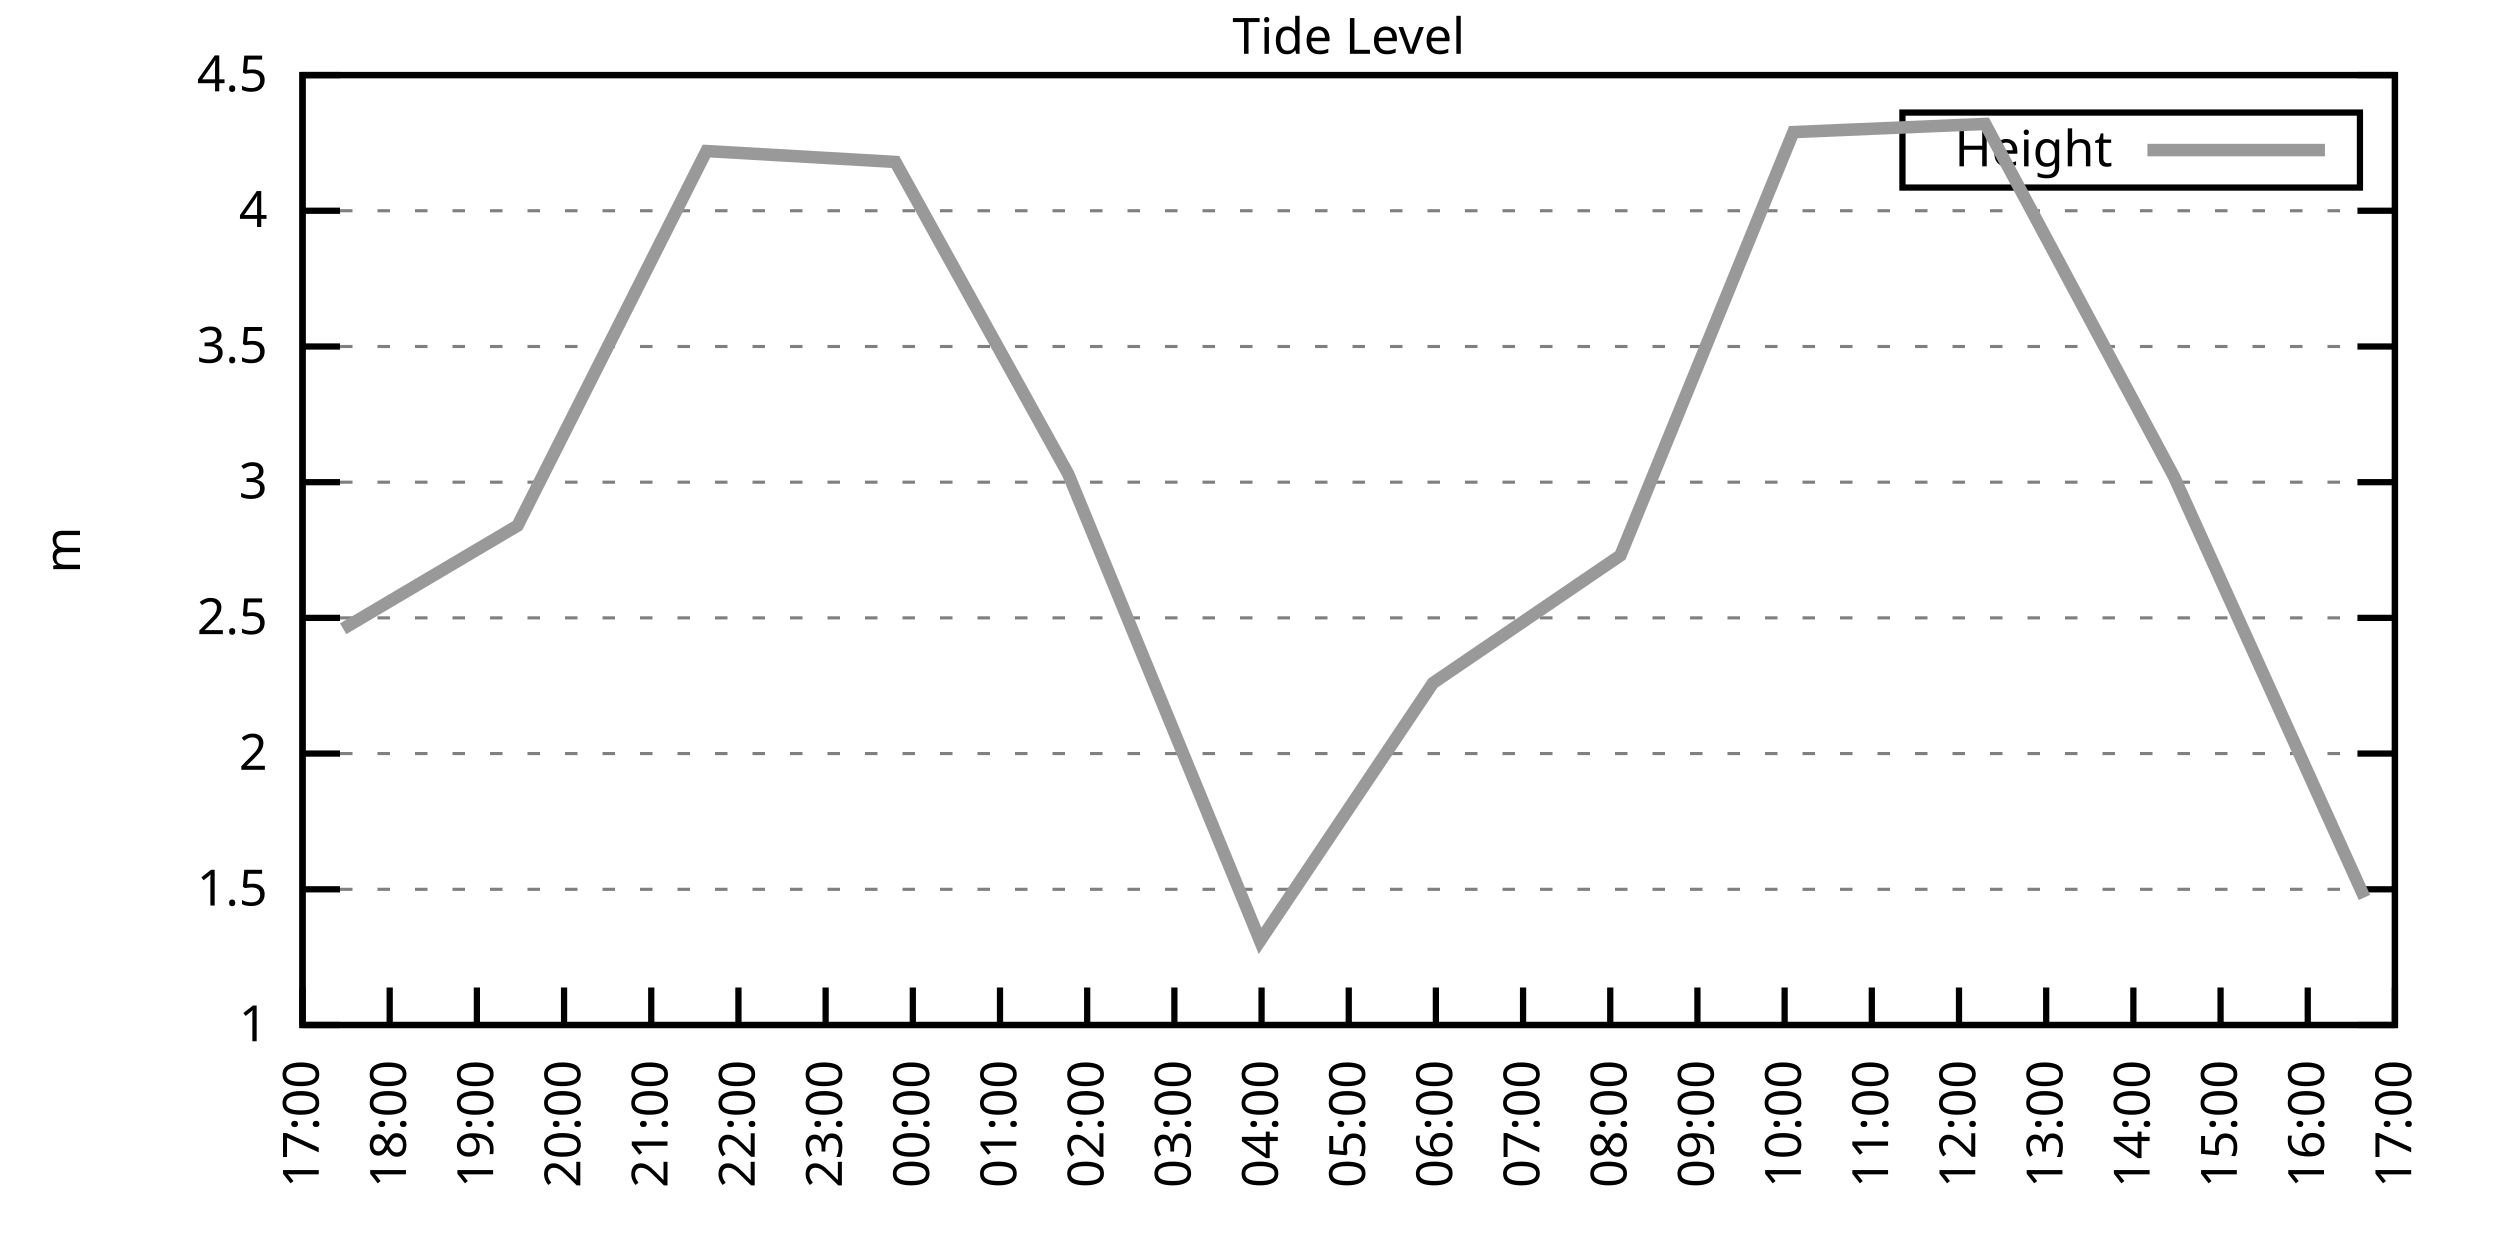
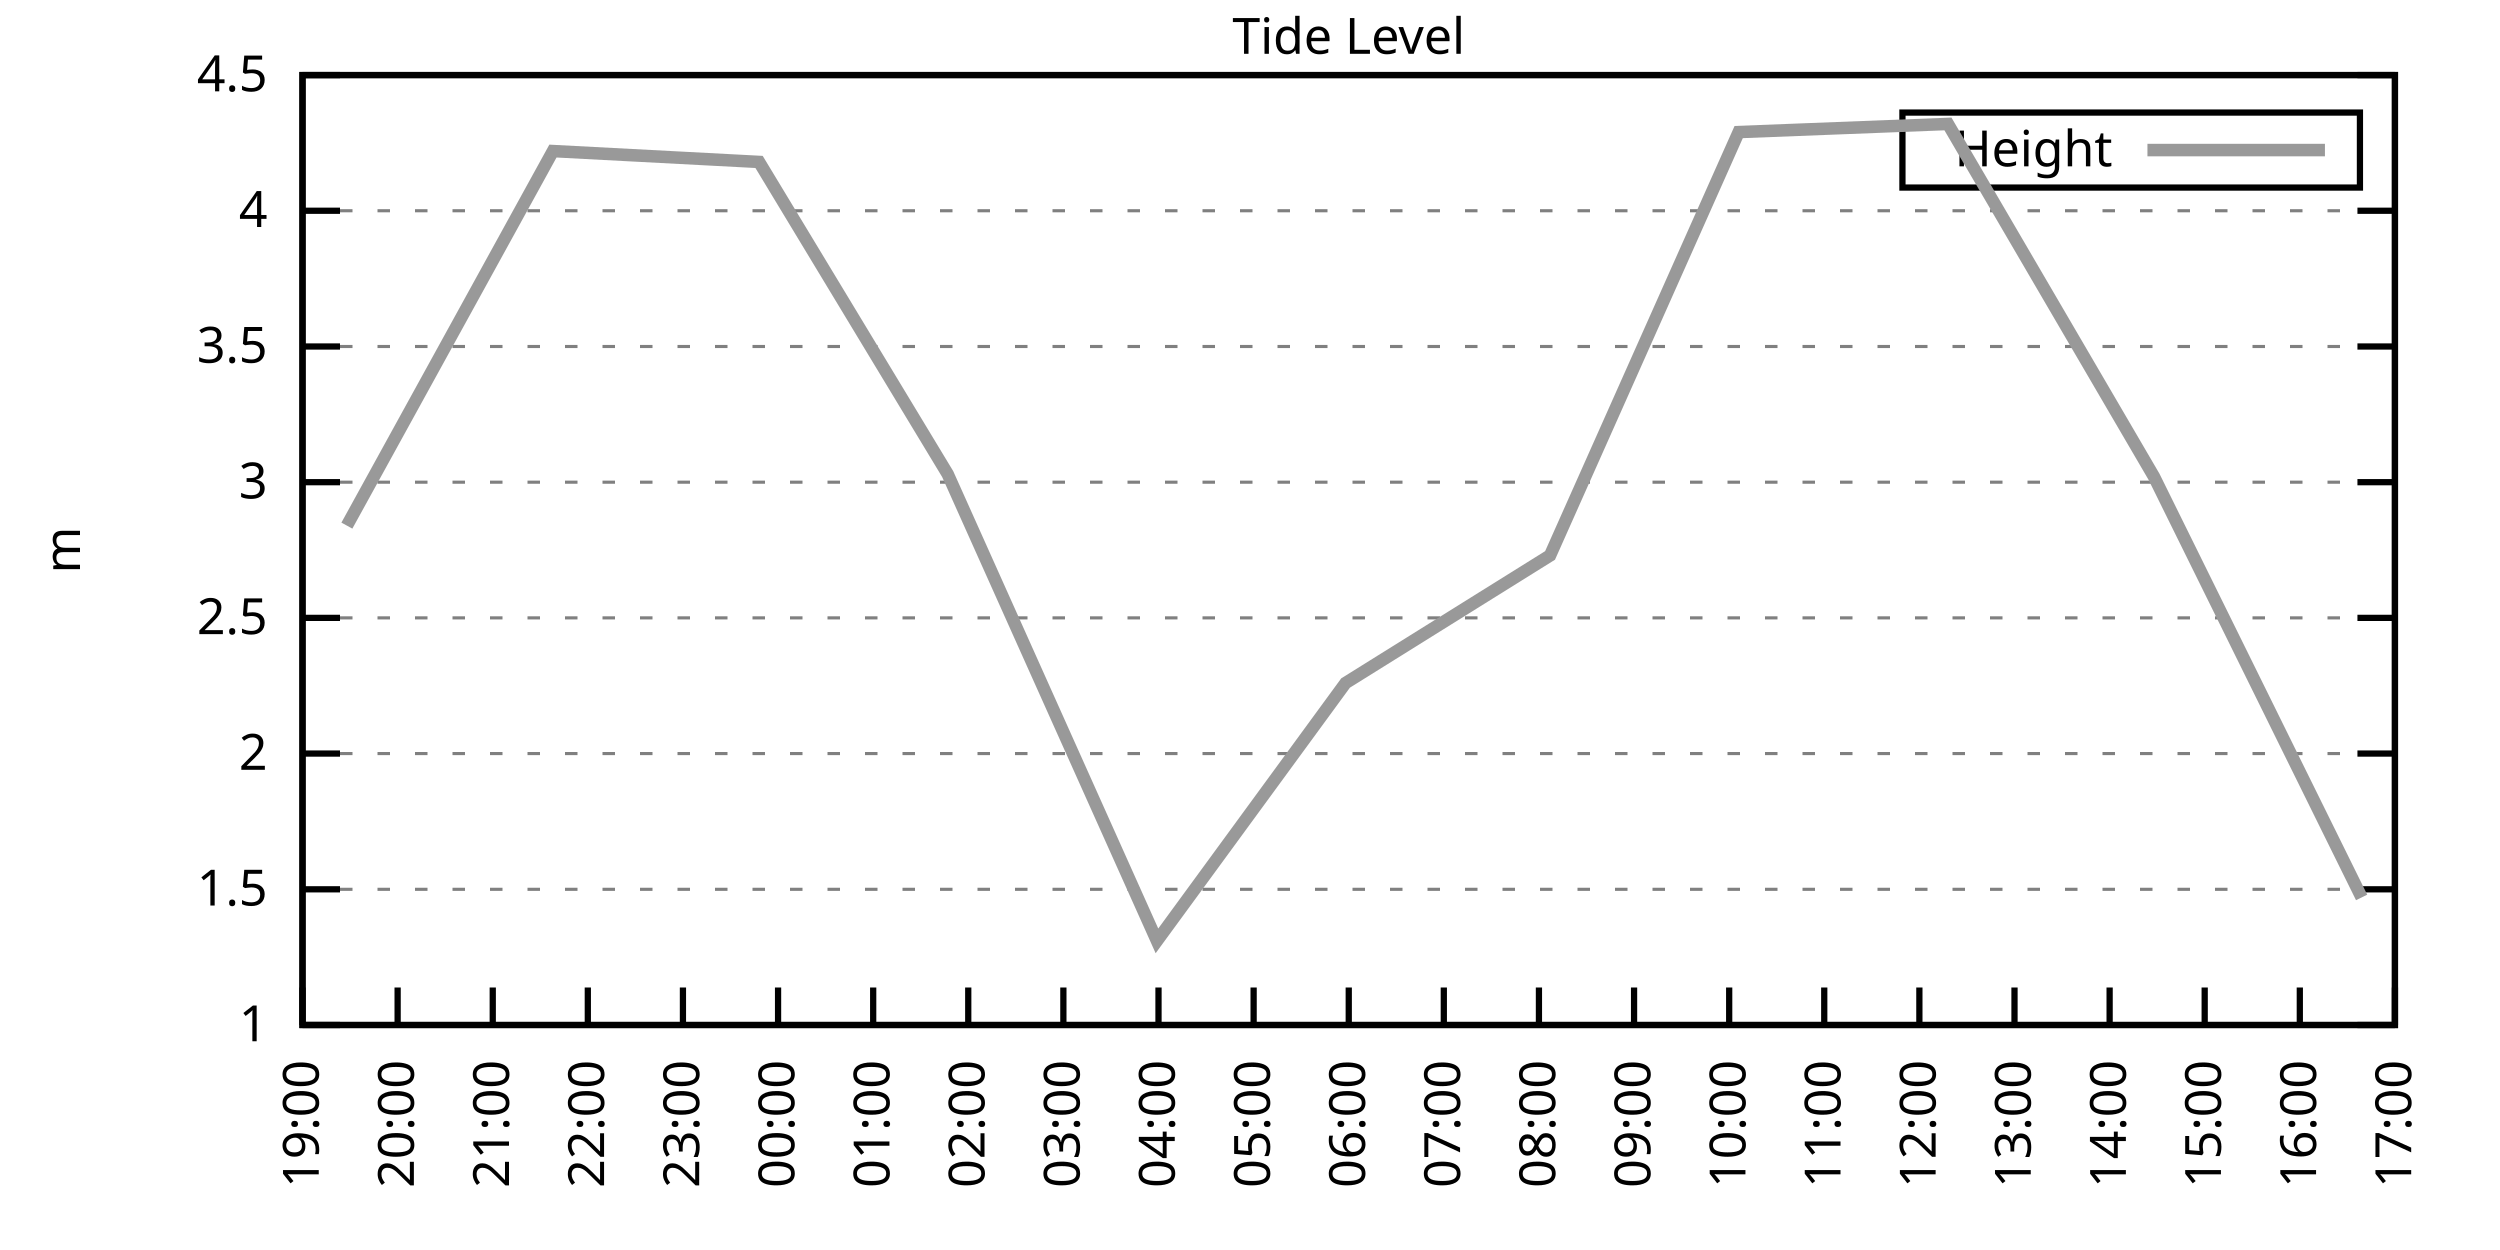
<svg xmlns="http://www.w3.org/2000/svg" xmlns:xlink="http://www.w3.org/1999/xlink" width="400" height="200" viewBox="0 0 400 200">
  <g id="gnuplot_canvas">
    <rect x="0" y="0" width="400" height="200" fill="none" />
    <defs>
      <circle id="gpDot" r="0.5" stroke-width="0.5" stroke="currentColor" />
      <path id="gpPt0" stroke-width="0.333" stroke="currentColor" d="M-1,0 h2 M0,-1 v2" />
      <path id="gpPt1" stroke-width="0.333" stroke="currentColor" d="M-1,-1 L1,1 M1,-1 L-1,1" />
      <path id="gpPt2" stroke-width="0.333" stroke="currentColor" d="M-1,0 L1,0 M0,-1 L0,1 M-1,-1 L1,1 M-1,1 L1,-1" />
      <rect id="gpPt3" stroke-width="0.333" stroke="currentColor" x="-1" y="-1" width="2" height="2" />
      <rect id="gpPt4" stroke-width="0.333" stroke="currentColor" fill="currentColor" x="-1" y="-1" width="2" height="2" />
      <circle id="gpPt5" stroke-width="0.333" stroke="currentColor" cx="0" cy="0" r="1" />
      <use xlink:href="#gpPt5" id="gpPt6" fill="currentColor" stroke="none" />
      <path id="gpPt7" stroke-width="0.333" stroke="currentColor" d="M0,-1.33 L-1.33,0.67 L1.33,0.67 z" />
      <use xlink:href="#gpPt7" id="gpPt8" fill="currentColor" stroke="none" />
      <use xlink:href="#gpPt7" id="gpPt9" stroke="currentColor" transform="rotate(180)" />
      <use xlink:href="#gpPt9" id="gpPt10" fill="currentColor" stroke="none" />
      <use xlink:href="#gpPt3" id="gpPt11" stroke="currentColor" transform="rotate(45)" />
      <use xlink:href="#gpPt11" id="gpPt12" fill="currentColor" stroke="none" />
      <path id="gpPt13" stroke-width="0.333" stroke="currentColor" d="M0,1.330 L1.265,0.411 L0.782,-1.067 L-0.782,-1.076 L-1.265,0.411 z" />
      <use xlink:href="#gpPt13" id="gpPt14" fill="currentColor" stroke="none" />
      <filter id="textbox" filterUnits="objectBoundingBox" x="0" y="0" height="1" width="1">
        <feFlood flood-color="white" flood-opacity="1" result="bgnd" />
        <feComposite in="SourceGraphic" in2="bgnd" operator="atop" />
      </filter>
      <filter id="greybox" filterUnits="objectBoundingBox" x="0" y="0" height="1" width="1">
        <feFlood flood-color="lightgrey" flood-opacity="1" result="grey" />
        <feComposite in="SourceGraphic" in2="grey" operator="atop" />
      </filter>
    </defs>
    <g fill="none" color="white" stroke="currentColor" stroke-width="1.00" stroke-linecap="butt" stroke-linejoin="miter">
</g>
    <g fill="none" color="black" stroke="currentColor" stroke-width="1.00" stroke-linecap="butt" stroke-linejoin="miter">
      <g stroke="none" shape-rendering="crispEdges">
        <polygon fill="rgb(255, 255, 255)" points="48.40,164.00 383.18,164.00 383.18,12.02 48.40,12.02 " />
      </g>
    </g>
    <g fill="none" color="black" stroke="currentColor" stroke-width="1.00" stroke-linecap="butt" stroke-linejoin="miter">
</g>
    <g fill="none" color="black" stroke="black" stroke-width="0.50" stroke-linecap="butt" stroke-linejoin="miter">
</g>
    <g fill="none" color="gray" stroke="currentColor" stroke-width="0.50" stroke-linecap="butt" stroke-linejoin="miter">
      <path stroke="gray" stroke-dasharray="2,4" class="gridline" d="M48.40,164.00 L383.19,164.00  " />
    </g>
    <g fill="none" color="gray" stroke="gray" stroke-width="1.00" stroke-linecap="butt" stroke-linejoin="miter">
</g>
    <g fill="none" color="black" stroke="currentColor" stroke-width="1.00" stroke-linecap="butt" stroke-linejoin="miter">
      <path stroke="black" d="M48.40,164.00 L54.40,164.00 M383.19,164.00 L377.19,164.00  " />
      <g transform="translate(42.80,166.60)" stroke="none" fill="black" font-family="Sans" font-size="8.00" text-anchor="end">
        <text>
          <tspan font-family="Sans"> 1</tspan>
        </text>
      </g>
    </g>
    <g fill="none" color="black" stroke="currentColor" stroke-width="1.00" stroke-linecap="butt" stroke-linejoin="miter">
</g>
    <g fill="none" color="black" stroke="black" stroke-width="0.50" stroke-linecap="butt" stroke-linejoin="miter">
</g>
    <g fill="none" color="gray" stroke="currentColor" stroke-width="0.50" stroke-linecap="butt" stroke-linejoin="miter">
      <path stroke="gray" stroke-dasharray="2,4" class="gridline" d="M48.40,142.29 L383.19,142.29  " />
    </g>
    <g fill="none" color="gray" stroke="gray" stroke-width="1.00" stroke-linecap="butt" stroke-linejoin="miter">
</g>
    <g fill="none" color="black" stroke="currentColor" stroke-width="1.00" stroke-linecap="butt" stroke-linejoin="miter">
      <path stroke="black" d="M48.40,142.29 L54.40,142.29 M383.19,142.29 L377.19,142.29  " />
      <g transform="translate(42.80,144.89)" stroke="none" fill="black" font-family="Sans" font-size="8.00" text-anchor="end">
        <text>
          <tspan font-family="Sans"> 1.5</tspan>
        </text>
      </g>
    </g>
    <g fill="none" color="black" stroke="currentColor" stroke-width="1.00" stroke-linecap="butt" stroke-linejoin="miter">
</g>
    <g fill="none" color="black" stroke="black" stroke-width="0.50" stroke-linecap="butt" stroke-linejoin="miter">
</g>
    <g fill="none" color="gray" stroke="currentColor" stroke-width="0.50" stroke-linecap="butt" stroke-linejoin="miter">
      <path stroke="gray" stroke-dasharray="2,4" class="gridline" d="M48.40,120.57 L383.19,120.57  " />
    </g>
    <g fill="none" color="gray" stroke="gray" stroke-width="1.00" stroke-linecap="butt" stroke-linejoin="miter">
</g>
    <g fill="none" color="black" stroke="currentColor" stroke-width="1.00" stroke-linecap="butt" stroke-linejoin="miter">
      <path stroke="black" d="M48.40,120.57 L54.40,120.57 M383.19,120.57 L377.19,120.57  " />
      <g transform="translate(42.80,123.17)" stroke="none" fill="black" font-family="Sans" font-size="8.00" text-anchor="end">
        <text>
          <tspan font-family="Sans"> 2</tspan>
        </text>
      </g>
    </g>
    <g fill="none" color="black" stroke="currentColor" stroke-width="1.00" stroke-linecap="butt" stroke-linejoin="miter">
</g>
    <g fill="none" color="black" stroke="black" stroke-width="0.50" stroke-linecap="butt" stroke-linejoin="miter">
</g>
    <g fill="none" color="gray" stroke="currentColor" stroke-width="0.50" stroke-linecap="butt" stroke-linejoin="miter">
      <path stroke="gray" stroke-dasharray="2,4" class="gridline" d="M48.40,98.86 L383.19,98.86  " />
    </g>
    <g fill="none" color="gray" stroke="gray" stroke-width="1.00" stroke-linecap="butt" stroke-linejoin="miter">
</g>
    <g fill="none" color="black" stroke="currentColor" stroke-width="1.00" stroke-linecap="butt" stroke-linejoin="miter">
      <path stroke="black" d="M48.40,98.86 L54.40,98.86 M383.19,98.86 L377.19,98.86  " />
      <g transform="translate(42.80,101.46)" stroke="none" fill="black" font-family="Sans" font-size="8.00" text-anchor="end">
        <text>
          <tspan font-family="Sans"> 2.5</tspan>
        </text>
      </g>
    </g>
    <g fill="none" color="black" stroke="currentColor" stroke-width="1.00" stroke-linecap="butt" stroke-linejoin="miter">
</g>
    <g fill="none" color="black" stroke="black" stroke-width="0.50" stroke-linecap="butt" stroke-linejoin="miter">
</g>
    <g fill="none" color="gray" stroke="currentColor" stroke-width="0.50" stroke-linecap="butt" stroke-linejoin="miter">
      <path stroke="gray" stroke-dasharray="2,4" class="gridline" d="M48.40,77.15 L383.19,77.15  " />
    </g>
    <g fill="none" color="gray" stroke="gray" stroke-width="1.00" stroke-linecap="butt" stroke-linejoin="miter">
</g>
    <g fill="none" color="black" stroke="currentColor" stroke-width="1.00" stroke-linecap="butt" stroke-linejoin="miter">
      <path stroke="black" d="M48.40,77.15 L54.40,77.15 M383.19,77.15 L377.19,77.15  " />
      <g transform="translate(42.80,79.75)" stroke="none" fill="black" font-family="Sans" font-size="8.00" text-anchor="end">
        <text>
          <tspan font-family="Sans"> 3</tspan>
        </text>
      </g>
    </g>
    <g fill="none" color="black" stroke="currentColor" stroke-width="1.00" stroke-linecap="butt" stroke-linejoin="miter">
</g>
    <g fill="none" color="black" stroke="black" stroke-width="0.50" stroke-linecap="butt" stroke-linejoin="miter">
</g>
    <g fill="none" color="gray" stroke="currentColor" stroke-width="0.50" stroke-linecap="butt" stroke-linejoin="miter">
      <path stroke="gray" stroke-dasharray="2,4" class="gridline" d="M48.40,55.44 L383.19,55.44  " />
    </g>
    <g fill="none" color="gray" stroke="gray" stroke-width="1.00" stroke-linecap="butt" stroke-linejoin="miter">
</g>
    <g fill="none" color="black" stroke="currentColor" stroke-width="1.00" stroke-linecap="butt" stroke-linejoin="miter">
      <path stroke="black" d="M48.40,55.44 L54.40,55.44 M383.19,55.44 L377.19,55.44  " />
      <g transform="translate(42.80,58.04)" stroke="none" fill="black" font-family="Sans" font-size="8.00" text-anchor="end">
        <text>
          <tspan font-family="Sans"> 3.5</tspan>
        </text>
      </g>
    </g>
    <g fill="none" color="black" stroke="currentColor" stroke-width="1.00" stroke-linecap="butt" stroke-linejoin="miter">
</g>
    <g fill="none" color="black" stroke="black" stroke-width="0.50" stroke-linecap="butt" stroke-linejoin="miter">
</g>
    <g fill="none" color="gray" stroke="currentColor" stroke-width="0.50" stroke-linecap="butt" stroke-linejoin="miter">
      <path stroke="gray" stroke-dasharray="2,4" class="gridline" d="M48.40,33.72 L383.19,33.72  " />
    </g>
    <g fill="none" color="gray" stroke="gray" stroke-width="1.00" stroke-linecap="butt" stroke-linejoin="miter">
</g>
    <g fill="none" color="black" stroke="currentColor" stroke-width="1.00" stroke-linecap="butt" stroke-linejoin="miter">
      <path stroke="black" d="M48.40,33.72 L54.40,33.72 M383.19,33.72 L377.19,33.72  " />
      <g transform="translate(42.80,36.32)" stroke="none" fill="black" font-family="Sans" font-size="8.00" text-anchor="end">
        <text>
          <tspan font-family="Sans"> 4</tspan>
        </text>
      </g>
    </g>
    <g fill="none" color="black" stroke="currentColor" stroke-width="1.00" stroke-linecap="butt" stroke-linejoin="miter">
</g>
    <g fill="none" color="black" stroke="black" stroke-width="0.50" stroke-linecap="butt" stroke-linejoin="miter">
</g>
    <g fill="none" color="gray" stroke="currentColor" stroke-width="0.50" stroke-linecap="butt" stroke-linejoin="miter">
      <path stroke="gray" stroke-dasharray="2,4" class="gridline" d="M48.40,12.01 L383.19,12.01  " />
    </g>
    <g fill="none" color="gray" stroke="gray" stroke-width="1.00" stroke-linecap="butt" stroke-linejoin="miter">
</g>
    <g fill="none" color="black" stroke="currentColor" stroke-width="1.00" stroke-linecap="butt" stroke-linejoin="miter">
      <path stroke="black" d="M48.40,12.01 L54.40,12.01 M383.19,12.01 L377.19,12.01  " />
      <g transform="translate(42.80,14.61)" stroke="none" fill="black" font-family="Sans" font-size="8.00" text-anchor="end">
        <text>
          <tspan font-family="Sans"> 4.5</tspan>
        </text>
      </g>
    </g>
    <g fill="none" color="black" stroke="currentColor" stroke-width="1.00" stroke-linecap="butt" stroke-linejoin="miter">
      <path stroke="black" d="M48.40,164.00 L48.40,158.00  " />
      <g transform="translate(51.00,169.60) rotate(270.00)" stroke="none" fill="black" font-family="Sans" font-size="8.00" text-anchor="end">
        <text>
-           <tspan font-family="Sans">17:00</tspan>
-         </text>
-       </g>
-     </g>
-     <g fill="none" color="black" stroke="currentColor" stroke-width="1.00" stroke-linecap="butt" stroke-linejoin="miter">
-       <path stroke="black" d="M62.35,164.00 L62.35,158.00  " />
-       <g transform="translate(64.95,169.60) rotate(270.00)" stroke="none" fill="black" font-family="Sans" font-size="8.00" text-anchor="end">
-         <text>
-           <tspan font-family="Sans">18:00</tspan>
-         </text>
-       </g>
-     </g>
-     <g fill="none" color="black" stroke="currentColor" stroke-width="1.00" stroke-linecap="butt" stroke-linejoin="miter">
-       <path stroke="black" d="M76.30,164.00 L76.30,158.00  " />
-       <g transform="translate(78.90,169.60) rotate(270.00)" stroke="none" fill="black" font-family="Sans" font-size="8.00" text-anchor="end">
-         <text>
          <tspan font-family="Sans">19:00</tspan>
        </text>
      </g>
    </g>
    <g fill="none" color="black" stroke="currentColor" stroke-width="1.00" stroke-linecap="butt" stroke-linejoin="miter">
-       <path stroke="black" d="M90.25,164.00 L90.25,158.00  " />
-       <g transform="translate(92.85,169.60) rotate(270.00)" stroke="none" fill="black" font-family="Sans" font-size="8.00" text-anchor="end">
+       <path stroke="black" d="M63.62,164.00 L63.62,158.00  " />
+       <g transform="translate(66.22,169.60) rotate(270.00)" stroke="none" fill="black" font-family="Sans" font-size="8.00" text-anchor="end">
        <text>
          <tspan font-family="Sans">20:00</tspan>
        </text>
      </g>
    </g>
    <g fill="none" color="black" stroke="currentColor" stroke-width="1.00" stroke-linecap="butt" stroke-linejoin="miter">
-       <path stroke="black" d="M104.20,164.00 L104.20,158.00  " />
-       <g transform="translate(106.80,169.60) rotate(270.00)" stroke="none" fill="black" font-family="Sans" font-size="8.00" text-anchor="end">
+       <path stroke="black" d="M78.84,164.00 L78.84,158.00  " />
+       <g transform="translate(81.44,169.60) rotate(270.00)" stroke="none" fill="black" font-family="Sans" font-size="8.00" text-anchor="end">
        <text>
          <tspan font-family="Sans">21:00</tspan>
        </text>
      </g>
    </g>
    <g fill="none" color="black" stroke="currentColor" stroke-width="1.00" stroke-linecap="butt" stroke-linejoin="miter">
-       <path stroke="black" d="M118.15,164.00 L118.15,158.00  " />
-       <g transform="translate(120.75,169.60) rotate(270.00)" stroke="none" fill="black" font-family="Sans" font-size="8.00" text-anchor="end">
+       <path stroke="black" d="M94.05,164.00 L94.05,158.00  " />
+       <g transform="translate(96.65,169.60) rotate(270.00)" stroke="none" fill="black" font-family="Sans" font-size="8.00" text-anchor="end">
        <text>
          <tspan font-family="Sans">22:00</tspan>
        </text>
      </g>
    </g>
    <g fill="none" color="black" stroke="currentColor" stroke-width="1.00" stroke-linecap="butt" stroke-linejoin="miter">
-       <path stroke="black" d="M132.10,164.00 L132.10,158.00  " />
-       <g transform="translate(134.70,169.60) rotate(270.00)" stroke="none" fill="black" font-family="Sans" font-size="8.00" text-anchor="end">
+       <path stroke="black" d="M109.27,164.00 L109.27,158.00  " />
+       <g transform="translate(111.87,169.60) rotate(270.00)" stroke="none" fill="black" font-family="Sans" font-size="8.00" text-anchor="end">
        <text>
          <tspan font-family="Sans">23:00</tspan>
        </text>
      </g>
    </g>
    <g fill="none" color="black" stroke="currentColor" stroke-width="1.00" stroke-linecap="butt" stroke-linejoin="miter">
-       <path stroke="black" d="M146.05,164.00 L146.05,158.00  " />
-       <g transform="translate(148.65,169.60) rotate(270.00)" stroke="none" fill="black" font-family="Sans" font-size="8.00" text-anchor="end">
+       <path stroke="black" d="M124.49,164.00 L124.49,158.00  " />
+       <g transform="translate(127.09,169.60) rotate(270.00)" stroke="none" fill="black" font-family="Sans" font-size="8.00" text-anchor="end">
        <text>
          <tspan font-family="Sans">00:00</tspan>
        </text>
      </g>
    </g>
    <g fill="none" color="black" stroke="currentColor" stroke-width="1.00" stroke-linecap="butt" stroke-linejoin="miter">
-       <path stroke="black" d="M160.00,164.00 L160.00,158.00  " />
-       <g transform="translate(162.60,169.60) rotate(270.00)" stroke="none" fill="black" font-family="Sans" font-size="8.00" text-anchor="end">
+       <path stroke="black" d="M139.71,164.00 L139.71,158.00  " />
+       <g transform="translate(142.31,169.60) rotate(270.00)" stroke="none" fill="black" font-family="Sans" font-size="8.00" text-anchor="end">
        <text>
          <tspan font-family="Sans">01:00</tspan>
        </text>
      </g>
    </g>
    <g fill="none" color="black" stroke="currentColor" stroke-width="1.00" stroke-linecap="butt" stroke-linejoin="miter">
-       <path stroke="black" d="M173.95,164.00 L173.95,158.00  " />
-       <g transform="translate(176.55,169.60) rotate(270.00)" stroke="none" fill="black" font-family="Sans" font-size="8.00" text-anchor="end">
+       <path stroke="black" d="M154.92,164.00 L154.92,158.00  " />
+       <g transform="translate(157.52,169.60) rotate(270.00)" stroke="none" fill="black" font-family="Sans" font-size="8.00" text-anchor="end">
        <text>
          <tspan font-family="Sans">02:00</tspan>
        </text>
      </g>
    </g>
    <g fill="none" color="black" stroke="currentColor" stroke-width="1.00" stroke-linecap="butt" stroke-linejoin="miter">
-       <path stroke="black" d="M187.90,164.00 L187.90,158.00  " />
-       <g transform="translate(190.50,169.60) rotate(270.00)" stroke="none" fill="black" font-family="Sans" font-size="8.00" text-anchor="end">
+       <path stroke="black" d="M170.14,164.00 L170.14,158.00  " />
+       <g transform="translate(172.74,169.60) rotate(270.00)" stroke="none" fill="black" font-family="Sans" font-size="8.00" text-anchor="end">
        <text>
          <tspan font-family="Sans">03:00</tspan>
        </text>
      </g>
    </g>
    <g fill="none" color="black" stroke="currentColor" stroke-width="1.00" stroke-linecap="butt" stroke-linejoin="miter">
-       <path stroke="black" d="M201.85,164.00 L201.85,158.00  " />
-       <g transform="translate(204.45,169.60) rotate(270.00)" stroke="none" fill="black" font-family="Sans" font-size="8.00" text-anchor="end">
+       <path stroke="black" d="M185.36,164.00 L185.36,158.00  " />
+       <g transform="translate(187.96,169.60) rotate(270.00)" stroke="none" fill="black" font-family="Sans" font-size="8.00" text-anchor="end">
        <text>
          <tspan font-family="Sans">04:00</tspan>
+         </text>
+       </g>
+     </g>
+     <g fill="none" color="black" stroke="currentColor" stroke-width="1.00" stroke-linecap="butt" stroke-linejoin="miter">
+       <path stroke="black" d="M200.58,164.00 L200.58,158.00  " />
+       <g transform="translate(203.18,169.60) rotate(270.00)" stroke="none" fill="black" font-family="Sans" font-size="8.00" text-anchor="end">
+         <text>
+           <tspan font-family="Sans">05:00</tspan>
        </text>
      </g>
    </g>
    <g fill="none" color="black" stroke="currentColor" stroke-width="1.00" stroke-linecap="butt" stroke-linejoin="miter">
      <path stroke="black" d="M215.80,164.00 L215.80,158.00  " />
      <g transform="translate(218.40,169.60) rotate(270.00)" stroke="none" fill="black" font-family="Sans" font-size="8.00" text-anchor="end">
        <text>
-           <tspan font-family="Sans">05:00</tspan>
-         </text>
-       </g>
-     </g>
-     <g fill="none" color="black" stroke="currentColor" stroke-width="1.00" stroke-linecap="butt" stroke-linejoin="miter">
-       <path stroke="black" d="M229.74,164.00 L229.74,158.00  " />
-       <g transform="translate(232.34,169.60) rotate(270.00)" stroke="none" fill="black" font-family="Sans" font-size="8.00" text-anchor="end">
-         <text>
          <tspan font-family="Sans">06:00</tspan>
        </text>
      </g>
    </g>
    <g fill="none" color="black" stroke="currentColor" stroke-width="1.00" stroke-linecap="butt" stroke-linejoin="miter">
-       <path stroke="black" d="M243.69,164.00 L243.69,158.00  " />
-       <g transform="translate(246.29,169.60) rotate(270.00)" stroke="none" fill="black" font-family="Sans" font-size="8.00" text-anchor="end">
+       <path stroke="black" d="M231.01,164.00 L231.01,158.00  " />
+       <g transform="translate(233.61,169.60) rotate(270.00)" stroke="none" fill="black" font-family="Sans" font-size="8.00" text-anchor="end">
        <text>
          <tspan font-family="Sans">07:00</tspan>
        </text>
      </g>
    </g>
    <g fill="none" color="black" stroke="currentColor" stroke-width="1.00" stroke-linecap="butt" stroke-linejoin="miter">
-       <path stroke="black" d="M257.64,164.00 L257.64,158.00  " />
-       <g transform="translate(260.24,169.60) rotate(270.00)" stroke="none" fill="black" font-family="Sans" font-size="8.00" text-anchor="end">
+       <path stroke="black" d="M246.23,164.00 L246.23,158.00  " />
+       <g transform="translate(248.83,169.60) rotate(270.00)" stroke="none" fill="black" font-family="Sans" font-size="8.00" text-anchor="end">
        <text>
          <tspan font-family="Sans">08:00</tspan>
        </text>
      </g>
    </g>
    <g fill="none" color="black" stroke="currentColor" stroke-width="1.00" stroke-linecap="butt" stroke-linejoin="miter">
-       <path stroke="black" d="M271.59,164.00 L271.59,158.00  " />
-       <g transform="translate(274.19,169.60) rotate(270.00)" stroke="none" fill="black" font-family="Sans" font-size="8.00" text-anchor="end">
+       <path stroke="black" d="M261.45,164.00 L261.45,158.00  " />
+       <g transform="translate(264.05,169.60) rotate(270.00)" stroke="none" fill="black" font-family="Sans" font-size="8.00" text-anchor="end">
        <text>
          <tspan font-family="Sans">09:00</tspan>
        </text>
      </g>
    </g>
    <g fill="none" color="black" stroke="currentColor" stroke-width="1.00" stroke-linecap="butt" stroke-linejoin="miter">
-       <path stroke="black" d="M285.54,164.00 L285.54,158.00  " />
-       <g transform="translate(288.14,169.60) rotate(270.00)" stroke="none" fill="black" font-family="Sans" font-size="8.00" text-anchor="end">
+       <path stroke="black" d="M276.67,164.00 L276.67,158.00  " />
+       <g transform="translate(279.27,169.60) rotate(270.00)" stroke="none" fill="black" font-family="Sans" font-size="8.00" text-anchor="end">
        <text>
          <tspan font-family="Sans">10:00</tspan>
        </text>
      </g>
    </g>
    <g fill="none" color="black" stroke="currentColor" stroke-width="1.00" stroke-linecap="butt" stroke-linejoin="miter">
-       <path stroke="black" d="M299.49,164.00 L299.49,158.00  " />
-       <g transform="translate(302.09,169.60) rotate(270.00)" stroke="none" fill="black" font-family="Sans" font-size="8.00" text-anchor="end">
+       <path stroke="black" d="M291.88,164.00 L291.88,158.00  " />
+       <g transform="translate(294.48,169.60) rotate(270.00)" stroke="none" fill="black" font-family="Sans" font-size="8.00" text-anchor="end">
        <text>
          <tspan font-family="Sans">11:00</tspan>
        </text>
      </g>
    </g>
    <g fill="none" color="black" stroke="currentColor" stroke-width="1.00" stroke-linecap="butt" stroke-linejoin="miter">
-       <path stroke="black" d="M313.44,164.00 L313.44,158.00  " />
-       <g transform="translate(316.04,169.60) rotate(270.00)" stroke="none" fill="black" font-family="Sans" font-size="8.00" text-anchor="end">
+       <path stroke="black" d="M307.10,164.00 L307.10,158.00  " />
+       <g transform="translate(309.70,169.60) rotate(270.00)" stroke="none" fill="black" font-family="Sans" font-size="8.00" text-anchor="end">
        <text>
          <tspan font-family="Sans">12:00</tspan>
        </text>
      </g>
    </g>
    <g fill="none" color="black" stroke="currentColor" stroke-width="1.00" stroke-linecap="butt" stroke-linejoin="miter">
-       <path stroke="black" d="M327.39,164.00 L327.39,158.00  " />
-       <g transform="translate(329.99,169.60) rotate(270.00)" stroke="none" fill="black" font-family="Sans" font-size="8.00" text-anchor="end">
+       <path stroke="black" d="M322.32,164.00 L322.32,158.00  " />
+       <g transform="translate(324.92,169.60) rotate(270.00)" stroke="none" fill="black" font-family="Sans" font-size="8.00" text-anchor="end">
        <text>
          <tspan font-family="Sans">13:00</tspan>
        </text>
      </g>
    </g>
    <g fill="none" color="black" stroke="currentColor" stroke-width="1.00" stroke-linecap="butt" stroke-linejoin="miter">
-       <path stroke="black" d="M341.34,164.00 L341.34,158.00  " />
-       <g transform="translate(343.94,169.60) rotate(270.00)" stroke="none" fill="black" font-family="Sans" font-size="8.00" text-anchor="end">
+       <path stroke="black" d="M337.54,164.00 L337.54,158.00  " />
+       <g transform="translate(340.14,169.60) rotate(270.00)" stroke="none" fill="black" font-family="Sans" font-size="8.00" text-anchor="end">
        <text>
          <tspan font-family="Sans">14:00</tspan>
        </text>
      </g>
    </g>
    <g fill="none" color="black" stroke="currentColor" stroke-width="1.00" stroke-linecap="butt" stroke-linejoin="miter">
-       <path stroke="black" d="M355.29,164.00 L355.29,158.00  " />
-       <g transform="translate(357.89,169.60) rotate(270.00)" stroke="none" fill="black" font-family="Sans" font-size="8.00" text-anchor="end">
+       <path stroke="black" d="M352.75,164.00 L352.75,158.00  " />
+       <g transform="translate(355.35,169.60) rotate(270.00)" stroke="none" fill="black" font-family="Sans" font-size="8.00" text-anchor="end">
        <text>
          <tspan font-family="Sans">15:00</tspan>
        </text>
      </g>
    </g>
    <g fill="none" color="black" stroke="currentColor" stroke-width="1.00" stroke-linecap="butt" stroke-linejoin="miter">
-       <path stroke="black" d="M369.24,164.00 L369.24,158.00  " />
-       <g transform="translate(371.84,169.60) rotate(270.00)" stroke="none" fill="black" font-family="Sans" font-size="8.00" text-anchor="end">
+       <path stroke="black" d="M367.97,164.00 L367.97,158.00  " />
+       <g transform="translate(370.57,169.60) rotate(270.00)" stroke="none" fill="black" font-family="Sans" font-size="8.00" text-anchor="end">
        <text>
          <tspan font-family="Sans">16:00</tspan>
        </text>
      </g>
    </g>
    <g fill="none" color="black" stroke="currentColor" stroke-width="1.00" stroke-linecap="butt" stroke-linejoin="miter">
      <path stroke="black" d="M383.19,164.00 L383.19,158.00  " />
      <g transform="translate(385.79,169.60) rotate(270.00)" stroke="none" fill="black" font-family="Sans" font-size="8.00" text-anchor="end">
        <text>
          <tspan font-family="Sans">17:00</tspan>
        </text>
      </g>
    </g>
    <g fill="none" color="black" stroke="currentColor" stroke-width="1.00" stroke-linecap="butt" stroke-linejoin="miter">
</g>
    <g fill="none" color="black" stroke="currentColor" stroke-width="1.00" stroke-linecap="butt" stroke-linejoin="miter">
      <path stroke="black" d="M48.40,12.01 L48.40,164.00 L383.19,164.00 L383.19,12.01 L48.40,12.01 Z  " />
    </g>
    <g fill="none" color="black" stroke="currentColor" stroke-width="1.00" stroke-linecap="butt" stroke-linejoin="miter">
</g>
    <g fill="none" color="black" stroke="currentColor" stroke-width="1.00" stroke-linecap="butt" stroke-linejoin="miter">
      <path stroke="black" d="M304.39,30.01 L304.39,18.01 L377.59,18.01 L377.59,30.01 L304.39,30.01 Z  " />
    </g>
    <g id="Tide_level_plot_1">
      <g fill="none" color="white" stroke="black" stroke-width="2.00" stroke-linecap="butt" stroke-linejoin="miter">
</g>
      <g fill="none" color="black" stroke="currentColor" stroke-width="2.00" stroke-linecap="butt" stroke-linejoin="miter">
        <g transform="translate(337.99,26.61)" stroke="none" fill="black" font-family="Sans" font-size="8.00" text-anchor="end">
          <text>
            <tspan font-family="Sans">Height</tspan>
          </text>
        </g>
      </g>
      <g fill="none" color="black" stroke="currentColor" stroke-width="2.00" stroke-linecap="butt" stroke-linejoin="miter">
-         <path stroke="rgb(153, 153, 153)" d="M343.59,24.01 L371.99,24.01 M54.91,100.60 L82.81,84.10 L113.03,24.17 L143.26,25.91 L170.92,75.85 L201.61,150.54   L229.28,109.28 L259.27,88.87 L286.94,21.13 L317.63,19.83 L347.85,76.28 L378.31,143.59  " />
+         <path stroke="rgb(153, 153, 153)" d="M343.59,24.01 L371.99,24.01 M55.50,84.10 L88.47,24.17 L121.45,25.91 L151.63,75.85 L185.11,150.54 L215.29,109.28   L248.01,88.87 L278.19,21.13 L311.67,19.83 L344.64,76.28 L377.86,143.59  " />
      </g>
    </g>
    <g fill="none" color="black" stroke="currentColor" stroke-width="2.00" stroke-linecap="butt" stroke-linejoin="miter">
</g>
    <g fill="none" color="black" stroke="black" stroke-width="1.00" stroke-linecap="butt" stroke-linejoin="miter">
</g>
    <g fill="none" color="black" stroke="currentColor" stroke-width="1.00" stroke-linecap="butt" stroke-linejoin="miter">
      <path stroke="black" d="M48.40,12.01 L48.40,164.00 L383.19,164.00 L383.19,12.01 L48.40,12.01 Z  " />
      <g transform="translate(12.80,88.01) rotate(270.00)" stroke="none" fill="black" font-family="Sans" font-size="8.00" text-anchor="middle">
        <text>
          <tspan font-family="Sans">m</tspan>
        </text>
      </g>
    </g>
    <g fill="none" color="black" stroke="currentColor" stroke-width="1.00" stroke-linecap="butt" stroke-linejoin="miter">
</g>
    <g fill="none" color="black" stroke="currentColor" stroke-width="1.00" stroke-linecap="butt" stroke-linejoin="miter">
      <g transform="translate(215.79,8.61)" stroke="none" fill="black" font-family="Sans" font-size="8.00" text-anchor="middle">
        <text>
          <tspan font-family="Sans">Tide Level</tspan>
        </text>
      </g>
    </g>
    <g fill="none" color="black" stroke="currentColor" stroke-width="1.00" stroke-linecap="butt" stroke-linejoin="miter">
</g>
  </g>
</svg>
